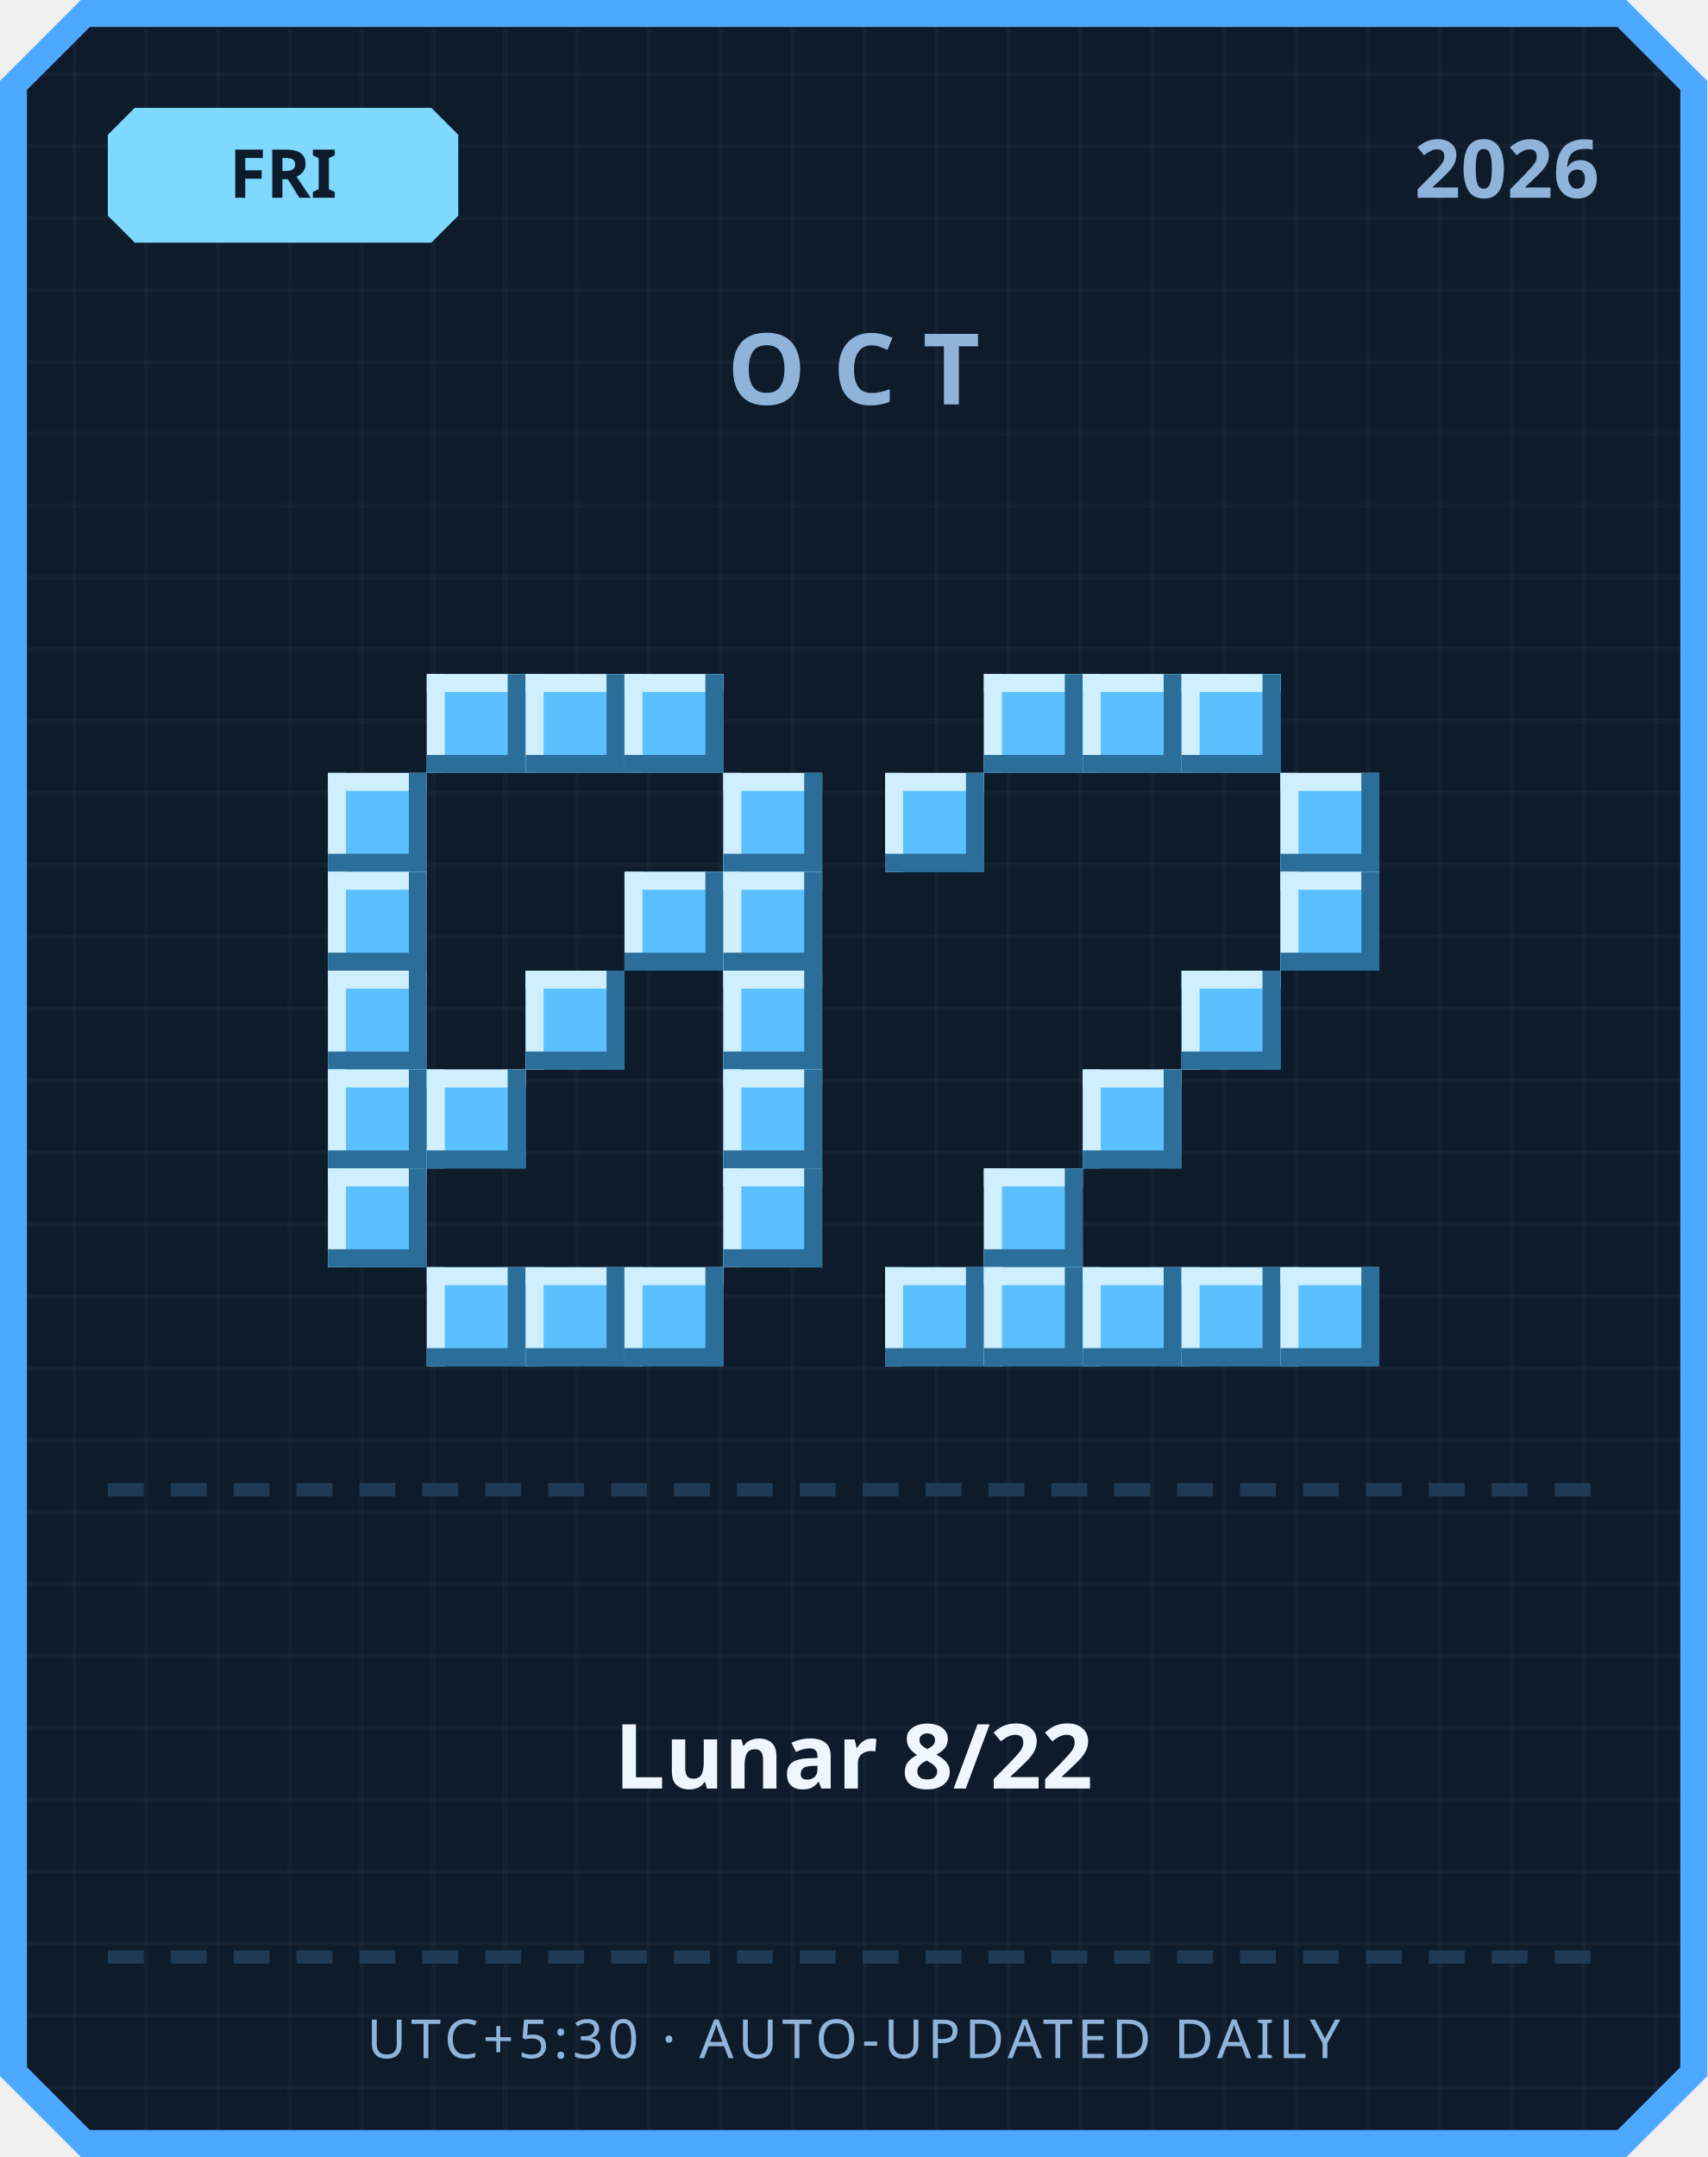
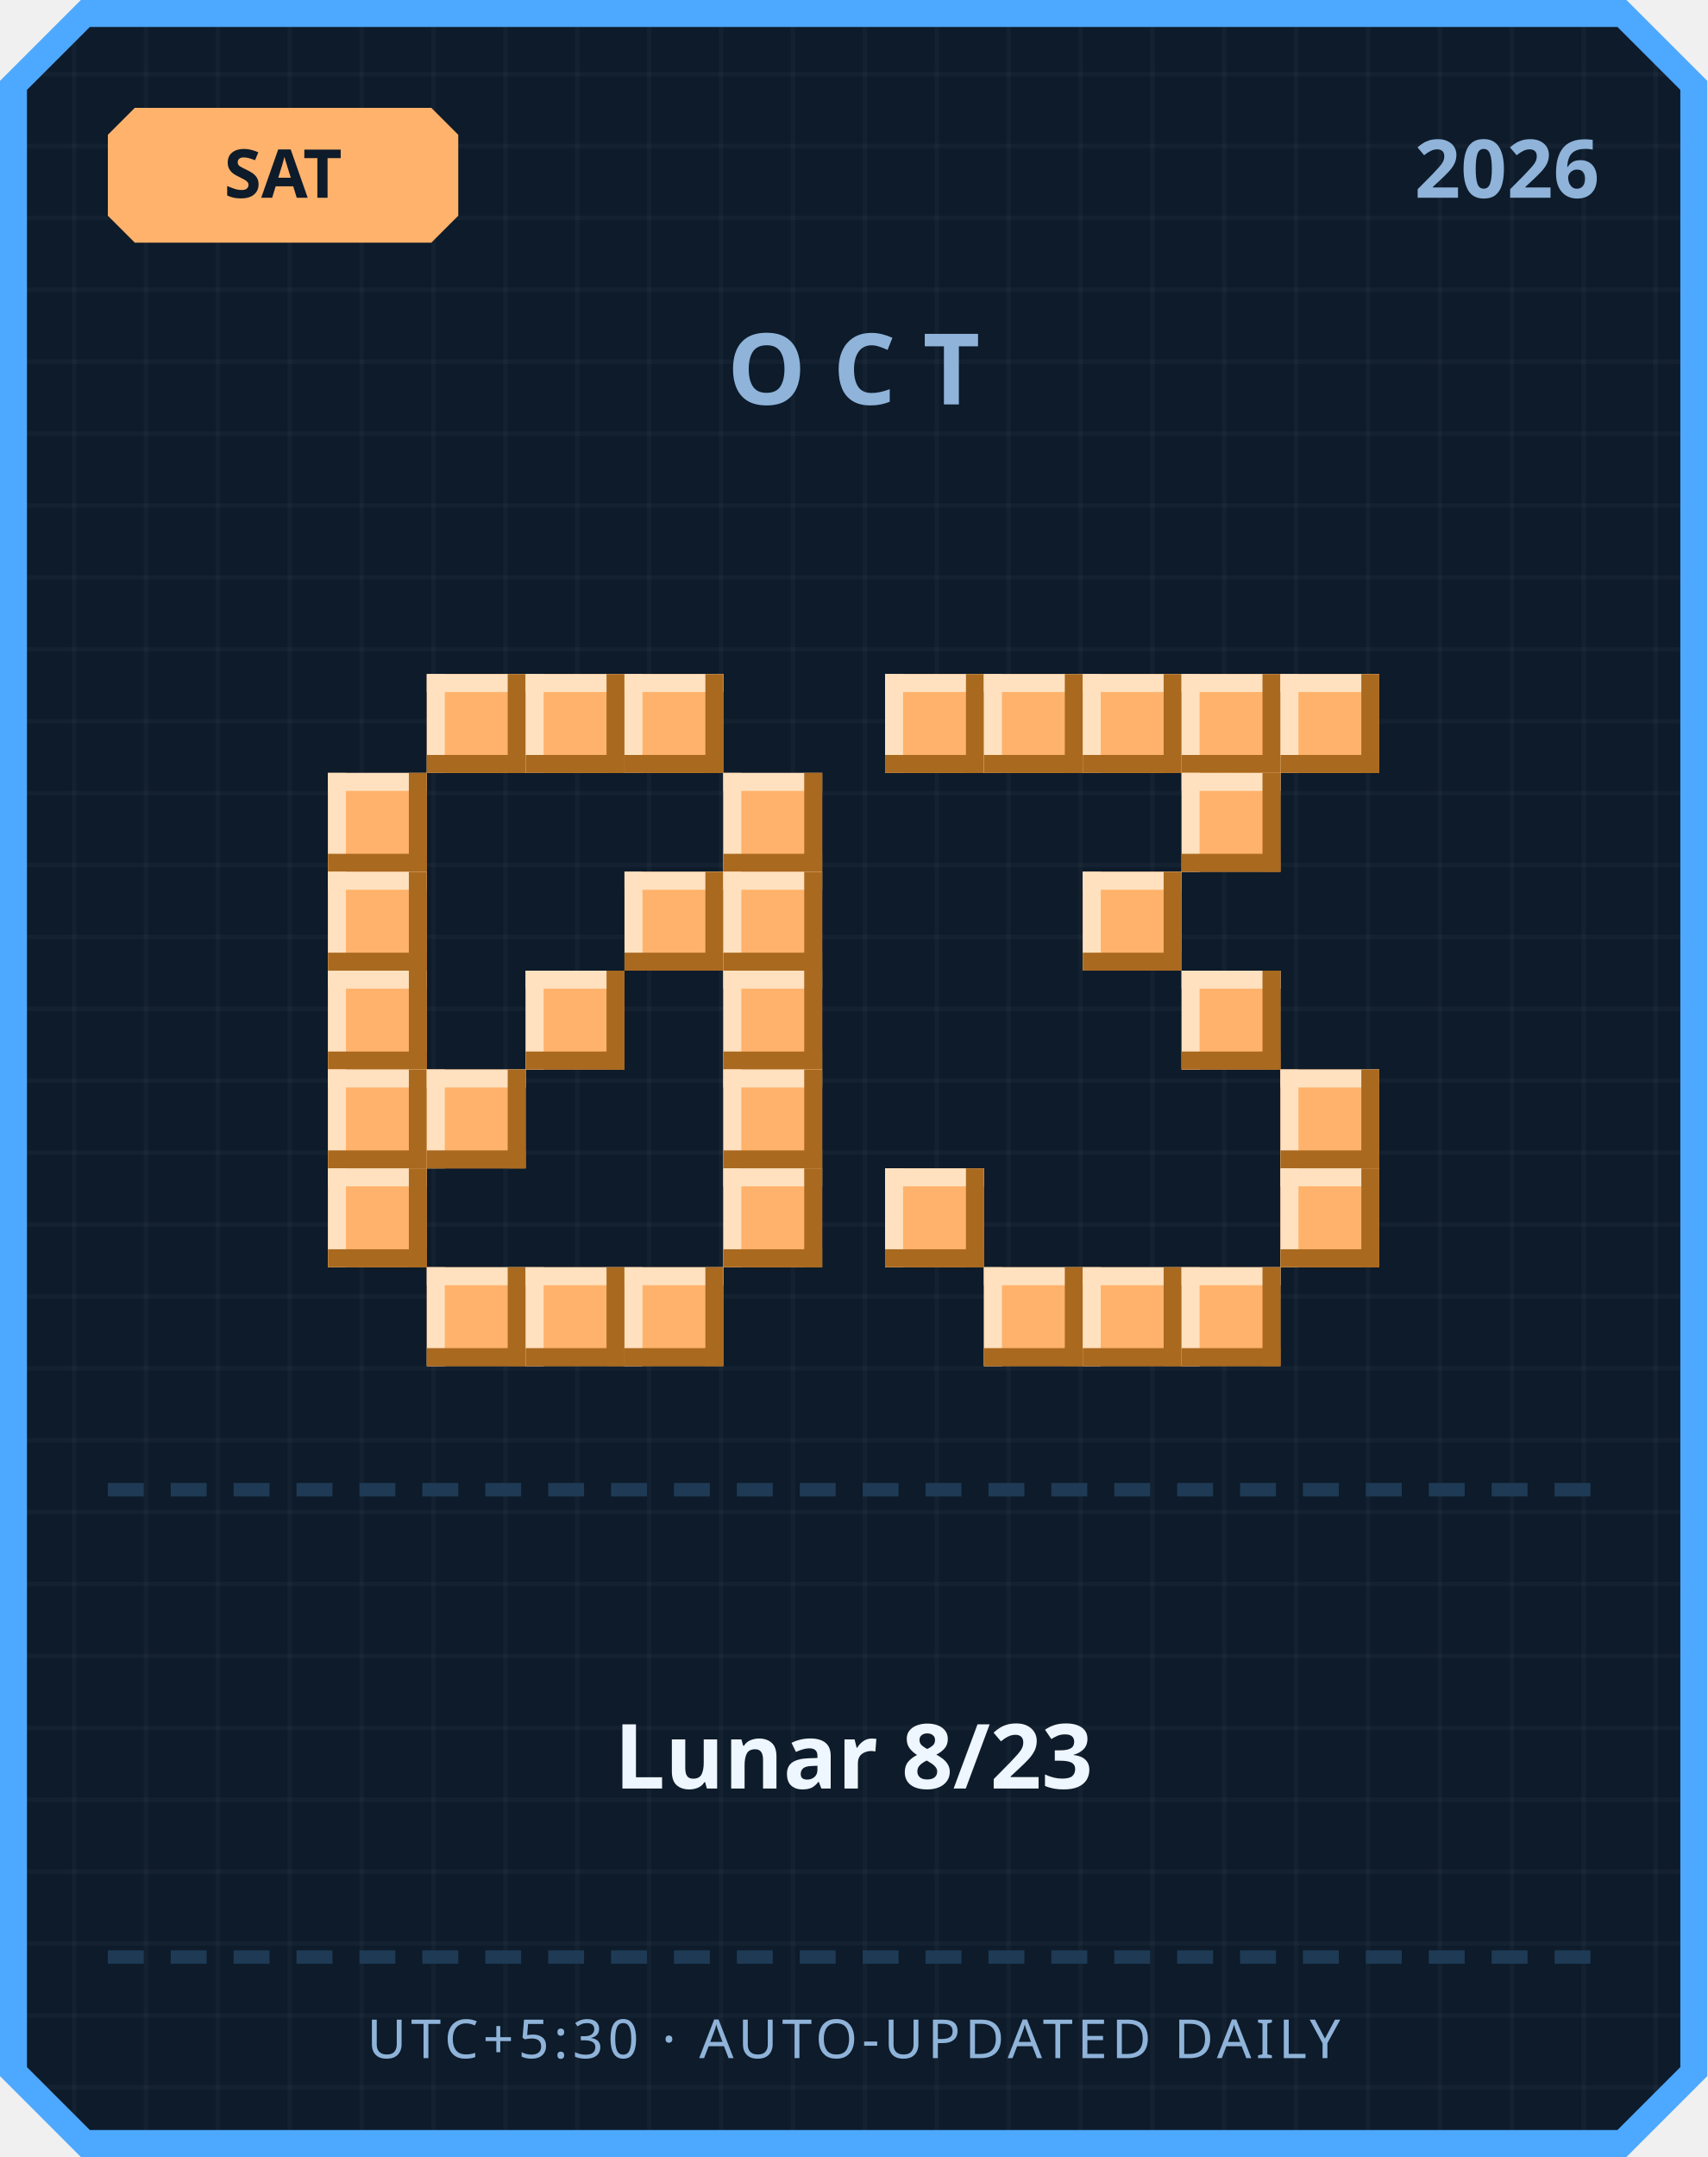
<svg xmlns="http://www.w3.org/2000/svg" width="380" height="480" viewBox="0 0 380 480">
  <defs>
    <pattern id="grid" width="16" height="16" patternUnits="userSpaceOnUse">
      <rect width="16" height="16" fill="#0d1b2a" />
      <rect width="1" height="16" fill="#ffffff" opacity="0.03" />
      <rect width="16" height="1" fill="#ffffff" opacity="0.03" />
    </pattern>
  </defs>
  <path d="M 18,0 L 362,0 L 380,18 L 380,462 L 362,480 L 18,480 L 0,462 L 0,18 Z" fill="#4da8ff" />
  <path d="M 20,6 L 360,6 L 374,20 L 374,460 L 360,474 L 20,474 L 6,460 L 6,20 Z" fill="url(#grid)" />
-   <path d="M 30,24 L 96,24 L 102,30 L 102,48 L 96,54 L 30,54 L 24,48 L 24,30 Z" fill="#7fd8ff" />
-   <text x="63" y="44" text-anchor="middle" font-family="'Segoe UI', sans-serif" font-size="15" font-weight="700" fill="#0d1b2a">FRI</text>
+   <path d="M 30,24 L 96,24 L 102,30 L 102,48 L 96,54 L 30,54 L 24,48 L 24,30 Z" fill="#ffb26b" />
+   <text x="63" y="44" text-anchor="middle" font-family="'Segoe UI', sans-serif" font-size="15" font-weight="700" fill="#0d1b2a">SAT</text>
  <text x="356" y="44" text-anchor="end" font-family="'Segoe UI', sans-serif" font-size="18" font-weight="700" fill="#8fb3d9">2026</text>
  <text x="190" y="90" text-anchor="middle" font-family="'Segoe UI', sans-serif" font-size="22" font-weight="700" letter-spacing="6" fill="#8fb3d9">OCT</text>
-   <rect x="95" y="150" width="22" height="22" fill="#5bc0ff" />
-   <rect x="95" y="150" width="22" height="4" fill="#cfefff" />
-   <rect x="95" y="150" width="4" height="22" fill="#cfefff" />
-   <rect x="95" y="168" width="22" height="4" fill="#2b6e99" />
-   <rect x="113" y="150" width="4" height="22" fill="#2b6e99" />
-   <rect x="117" y="150" width="22" height="22" fill="#5bc0ff" />
-   <rect x="117" y="150" width="22" height="4" fill="#cfefff" />
-   <rect x="117" y="150" width="4" height="22" fill="#cfefff" />
-   <rect x="117" y="168" width="22" height="4" fill="#2b6e99" />
-   <rect x="135" y="150" width="4" height="22" fill="#2b6e99" />
-   <rect x="139" y="150" width="22" height="22" fill="#5bc0ff" />
-   <rect x="139" y="150" width="22" height="4" fill="#cfefff" />
-   <rect x="139" y="150" width="4" height="22" fill="#cfefff" />
-   <rect x="139" y="168" width="22" height="4" fill="#2b6e99" />
-   <rect x="157" y="150" width="4" height="22" fill="#2b6e99" />
-   <rect x="73" y="172" width="22" height="22" fill="#5bc0ff" />
-   <rect x="73" y="172" width="22" height="4" fill="#cfefff" />
-   <rect x="73" y="172" width="4" height="22" fill="#cfefff" />
-   <rect x="73" y="190" width="22" height="4" fill="#2b6e99" />
-   <rect x="91" y="172" width="4" height="22" fill="#2b6e99" />
-   <rect x="161" y="172" width="22" height="22" fill="#5bc0ff" />
-   <rect x="161" y="172" width="22" height="4" fill="#cfefff" />
-   <rect x="161" y="172" width="4" height="22" fill="#cfefff" />
-   <rect x="161" y="190" width="22" height="4" fill="#2b6e99" />
-   <rect x="179" y="172" width="4" height="22" fill="#2b6e99" />
-   <rect x="73" y="194" width="22" height="22" fill="#5bc0ff" />
-   <rect x="73" y="194" width="22" height="4" fill="#cfefff" />
-   <rect x="73" y="194" width="4" height="22" fill="#cfefff" />
-   <rect x="73" y="212" width="22" height="4" fill="#2b6e99" />
-   <rect x="91" y="194" width="4" height="22" fill="#2b6e99" />
-   <rect x="139" y="194" width="22" height="22" fill="#5bc0ff" />
-   <rect x="139" y="194" width="22" height="4" fill="#cfefff" />
-   <rect x="139" y="194" width="4" height="22" fill="#cfefff" />
-   <rect x="139" y="212" width="22" height="4" fill="#2b6e99" />
-   <rect x="157" y="194" width="4" height="22" fill="#2b6e99" />
-   <rect x="161" y="194" width="22" height="22" fill="#5bc0ff" />
-   <rect x="161" y="194" width="22" height="4" fill="#cfefff" />
-   <rect x="161" y="194" width="4" height="22" fill="#cfefff" />
-   <rect x="161" y="212" width="22" height="4" fill="#2b6e99" />
-   <rect x="179" y="194" width="4" height="22" fill="#2b6e99" />
-   <rect x="73" y="216" width="22" height="22" fill="#5bc0ff" />
-   <rect x="73" y="216" width="22" height="4" fill="#cfefff" />
-   <rect x="73" y="216" width="4" height="22" fill="#cfefff" />
-   <rect x="73" y="234" width="22" height="4" fill="#2b6e99" />
-   <rect x="91" y="216" width="4" height="22" fill="#2b6e99" />
-   <rect x="117" y="216" width="22" height="22" fill="#5bc0ff" />
-   <rect x="117" y="216" width="22" height="4" fill="#cfefff" />
-   <rect x="117" y="216" width="4" height="22" fill="#cfefff" />
-   <rect x="117" y="234" width="22" height="4" fill="#2b6e99" />
-   <rect x="135" y="216" width="4" height="22" fill="#2b6e99" />
-   <rect x="161" y="216" width="22" height="22" fill="#5bc0ff" />
-   <rect x="161" y="216" width="22" height="4" fill="#cfefff" />
-   <rect x="161" y="216" width="4" height="22" fill="#cfefff" />
-   <rect x="161" y="234" width="22" height="4" fill="#2b6e99" />
-   <rect x="179" y="216" width="4" height="22" fill="#2b6e99" />
-   <rect x="73" y="238" width="22" height="22" fill="#5bc0ff" />
-   <rect x="73" y="238" width="22" height="4" fill="#cfefff" />
-   <rect x="73" y="238" width="4" height="22" fill="#cfefff" />
-   <rect x="73" y="256" width="22" height="4" fill="#2b6e99" />
-   <rect x="91" y="238" width="4" height="22" fill="#2b6e99" />
-   <rect x="95" y="238" width="22" height="22" fill="#5bc0ff" />
-   <rect x="95" y="238" width="22" height="4" fill="#cfefff" />
-   <rect x="95" y="238" width="4" height="22" fill="#cfefff" />
-   <rect x="95" y="256" width="22" height="4" fill="#2b6e99" />
-   <rect x="113" y="238" width="4" height="22" fill="#2b6e99" />
-   <rect x="161" y="238" width="22" height="22" fill="#5bc0ff" />
-   <rect x="161" y="238" width="22" height="4" fill="#cfefff" />
-   <rect x="161" y="238" width="4" height="22" fill="#cfefff" />
-   <rect x="161" y="256" width="22" height="4" fill="#2b6e99" />
-   <rect x="179" y="238" width="4" height="22" fill="#2b6e99" />
-   <rect x="73" y="260" width="22" height="22" fill="#5bc0ff" />
-   <rect x="73" y="260" width="22" height="4" fill="#cfefff" />
-   <rect x="73" y="260" width="4" height="22" fill="#cfefff" />
-   <rect x="73" y="278" width="22" height="4" fill="#2b6e99" />
-   <rect x="91" y="260" width="4" height="22" fill="#2b6e99" />
-   <rect x="161" y="260" width="22" height="22" fill="#5bc0ff" />
-   <rect x="161" y="260" width="22" height="4" fill="#cfefff" />
-   <rect x="161" y="260" width="4" height="22" fill="#cfefff" />
-   <rect x="161" y="278" width="22" height="4" fill="#2b6e99" />
-   <rect x="179" y="260" width="4" height="22" fill="#2b6e99" />
-   <rect x="95" y="282" width="22" height="22" fill="#5bc0ff" />
-   <rect x="95" y="282" width="22" height="4" fill="#cfefff" />
-   <rect x="95" y="282" width="4" height="22" fill="#cfefff" />
-   <rect x="95" y="300" width="22" height="4" fill="#2b6e99" />
-   <rect x="113" y="282" width="4" height="22" fill="#2b6e99" />
-   <rect x="117" y="282" width="22" height="22" fill="#5bc0ff" />
-   <rect x="117" y="282" width="22" height="4" fill="#cfefff" />
-   <rect x="117" y="282" width="4" height="22" fill="#cfefff" />
-   <rect x="117" y="300" width="22" height="4" fill="#2b6e99" />
-   <rect x="135" y="282" width="4" height="22" fill="#2b6e99" />
-   <rect x="139" y="282" width="22" height="22" fill="#5bc0ff" />
-   <rect x="139" y="282" width="22" height="4" fill="#cfefff" />
-   <rect x="139" y="282" width="4" height="22" fill="#cfefff" />
-   <rect x="139" y="300" width="22" height="4" fill="#2b6e99" />
-   <rect x="157" y="282" width="4" height="22" fill="#2b6e99" />
-   <rect x="219" y="150" width="22" height="22" fill="#5bc0ff" />
-   <rect x="219" y="150" width="22" height="4" fill="#cfefff" />
-   <rect x="219" y="150" width="4" height="22" fill="#cfefff" />
-   <rect x="219" y="168" width="22" height="4" fill="#2b6e99" />
-   <rect x="237" y="150" width="4" height="22" fill="#2b6e99" />
-   <rect x="241" y="150" width="22" height="22" fill="#5bc0ff" />
-   <rect x="241" y="150" width="22" height="4" fill="#cfefff" />
-   <rect x="241" y="150" width="4" height="22" fill="#cfefff" />
-   <rect x="241" y="168" width="22" height="4" fill="#2b6e99" />
-   <rect x="259" y="150" width="4" height="22" fill="#2b6e99" />
-   <rect x="263" y="150" width="22" height="22" fill="#5bc0ff" />
-   <rect x="263" y="150" width="22" height="4" fill="#cfefff" />
-   <rect x="263" y="150" width="4" height="22" fill="#cfefff" />
-   <rect x="263" y="168" width="22" height="4" fill="#2b6e99" />
-   <rect x="281" y="150" width="4" height="22" fill="#2b6e99" />
-   <rect x="197" y="172" width="22" height="22" fill="#5bc0ff" />
-   <rect x="197" y="172" width="22" height="4" fill="#cfefff" />
-   <rect x="197" y="172" width="4" height="22" fill="#cfefff" />
-   <rect x="197" y="190" width="22" height="4" fill="#2b6e99" />
-   <rect x="215" y="172" width="4" height="22" fill="#2b6e99" />
-   <rect x="285" y="172" width="22" height="22" fill="#5bc0ff" />
-   <rect x="285" y="172" width="22" height="4" fill="#cfefff" />
-   <rect x="285" y="172" width="4" height="22" fill="#cfefff" />
-   <rect x="285" y="190" width="22" height="4" fill="#2b6e99" />
-   <rect x="303" y="172" width="4" height="22" fill="#2b6e99" />
-   <rect x="285" y="194" width="22" height="22" fill="#5bc0ff" />
-   <rect x="285" y="194" width="22" height="4" fill="#cfefff" />
-   <rect x="285" y="194" width="4" height="22" fill="#cfefff" />
-   <rect x="285" y="212" width="22" height="4" fill="#2b6e99" />
-   <rect x="303" y="194" width="4" height="22" fill="#2b6e99" />
-   <rect x="263" y="216" width="22" height="22" fill="#5bc0ff" />
-   <rect x="263" y="216" width="22" height="4" fill="#cfefff" />
-   <rect x="263" y="216" width="4" height="22" fill="#cfefff" />
-   <rect x="263" y="234" width="22" height="4" fill="#2b6e99" />
-   <rect x="281" y="216" width="4" height="22" fill="#2b6e99" />
-   <rect x="241" y="238" width="22" height="22" fill="#5bc0ff" />
-   <rect x="241" y="238" width="22" height="4" fill="#cfefff" />
-   <rect x="241" y="238" width="4" height="22" fill="#cfefff" />
-   <rect x="241" y="256" width="22" height="4" fill="#2b6e99" />
-   <rect x="259" y="238" width="4" height="22" fill="#2b6e99" />
-   <rect x="219" y="260" width="22" height="22" fill="#5bc0ff" />
-   <rect x="219" y="260" width="22" height="4" fill="#cfefff" />
-   <rect x="219" y="260" width="4" height="22" fill="#cfefff" />
-   <rect x="219" y="278" width="22" height="4" fill="#2b6e99" />
-   <rect x="237" y="260" width="4" height="22" fill="#2b6e99" />
-   <rect x="197" y="282" width="22" height="22" fill="#5bc0ff" />
-   <rect x="197" y="282" width="22" height="4" fill="#cfefff" />
-   <rect x="197" y="282" width="4" height="22" fill="#cfefff" />
-   <rect x="197" y="300" width="22" height="4" fill="#2b6e99" />
-   <rect x="215" y="282" width="4" height="22" fill="#2b6e99" />
-   <rect x="219" y="282" width="22" height="22" fill="#5bc0ff" />
-   <rect x="219" y="282" width="22" height="4" fill="#cfefff" />
-   <rect x="219" y="282" width="4" height="22" fill="#cfefff" />
-   <rect x="219" y="300" width="22" height="4" fill="#2b6e99" />
-   <rect x="237" y="282" width="4" height="22" fill="#2b6e99" />
-   <rect x="241" y="282" width="22" height="22" fill="#5bc0ff" />
-   <rect x="241" y="282" width="22" height="4" fill="#cfefff" />
-   <rect x="241" y="282" width="4" height="22" fill="#cfefff" />
-   <rect x="241" y="300" width="22" height="4" fill="#2b6e99" />
-   <rect x="259" y="282" width="4" height="22" fill="#2b6e99" />
-   <rect x="263" y="282" width="22" height="22" fill="#5bc0ff" />
-   <rect x="263" y="282" width="22" height="4" fill="#cfefff" />
-   <rect x="263" y="282" width="4" height="22" fill="#cfefff" />
-   <rect x="263" y="300" width="22" height="4" fill="#2b6e99" />
-   <rect x="281" y="282" width="4" height="22" fill="#2b6e99" />
-   <rect x="285" y="282" width="22" height="22" fill="#5bc0ff" />
-   <rect x="285" y="282" width="22" height="4" fill="#cfefff" />
-   <rect x="285" y="282" width="4" height="22" fill="#cfefff" />
-   <rect x="285" y="300" width="22" height="4" fill="#2b6e99" />
-   <rect x="303" y="282" width="4" height="22" fill="#2b6e99" />
+   <rect x="95" y="150" width="22" height="22" fill="#ffb26b" />
+   <rect x="95" y="150" width="22" height="4" fill="#ffe1bf" />
+   <rect x="95" y="150" width="4" height="22" fill="#ffe1bf" />
+   <rect x="95" y="168" width="22" height="4" fill="#a9691f" />
+   <rect x="113" y="150" width="4" height="22" fill="#a9691f" />
+   <rect x="117" y="150" width="22" height="22" fill="#ffb26b" />
+   <rect x="117" y="150" width="22" height="4" fill="#ffe1bf" />
+   <rect x="117" y="150" width="4" height="22" fill="#ffe1bf" />
+   <rect x="117" y="168" width="22" height="4" fill="#a9691f" />
+   <rect x="135" y="150" width="4" height="22" fill="#a9691f" />
+   <rect x="139" y="150" width="22" height="22" fill="#ffb26b" />
+   <rect x="139" y="150" width="22" height="4" fill="#ffe1bf" />
+   <rect x="139" y="150" width="4" height="22" fill="#ffe1bf" />
+   <rect x="139" y="168" width="22" height="4" fill="#a9691f" />
+   <rect x="157" y="150" width="4" height="22" fill="#a9691f" />
+   <rect x="73" y="172" width="22" height="22" fill="#ffb26b" />
+   <rect x="73" y="172" width="22" height="4" fill="#ffe1bf" />
+   <rect x="73" y="172" width="4" height="22" fill="#ffe1bf" />
+   <rect x="73" y="190" width="22" height="4" fill="#a9691f" />
+   <rect x="91" y="172" width="4" height="22" fill="#a9691f" />
+   <rect x="161" y="172" width="22" height="22" fill="#ffb26b" />
+   <rect x="161" y="172" width="22" height="4" fill="#ffe1bf" />
+   <rect x="161" y="172" width="4" height="22" fill="#ffe1bf" />
+   <rect x="161" y="190" width="22" height="4" fill="#a9691f" />
+   <rect x="179" y="172" width="4" height="22" fill="#a9691f" />
+   <rect x="73" y="194" width="22" height="22" fill="#ffb26b" />
+   <rect x="73" y="194" width="22" height="4" fill="#ffe1bf" />
+   <rect x="73" y="194" width="4" height="22" fill="#ffe1bf" />
+   <rect x="73" y="212" width="22" height="4" fill="#a9691f" />
+   <rect x="91" y="194" width="4" height="22" fill="#a9691f" />
+   <rect x="139" y="194" width="22" height="22" fill="#ffb26b" />
+   <rect x="139" y="194" width="22" height="4" fill="#ffe1bf" />
+   <rect x="139" y="194" width="4" height="22" fill="#ffe1bf" />
+   <rect x="139" y="212" width="22" height="4" fill="#a9691f" />
+   <rect x="157" y="194" width="4" height="22" fill="#a9691f" />
+   <rect x="161" y="194" width="22" height="22" fill="#ffb26b" />
+   <rect x="161" y="194" width="22" height="4" fill="#ffe1bf" />
+   <rect x="161" y="194" width="4" height="22" fill="#ffe1bf" />
+   <rect x="161" y="212" width="22" height="4" fill="#a9691f" />
+   <rect x="179" y="194" width="4" height="22" fill="#a9691f" />
+   <rect x="73" y="216" width="22" height="22" fill="#ffb26b" />
+   <rect x="73" y="216" width="22" height="4" fill="#ffe1bf" />
+   <rect x="73" y="216" width="4" height="22" fill="#ffe1bf" />
+   <rect x="73" y="234" width="22" height="4" fill="#a9691f" />
+   <rect x="91" y="216" width="4" height="22" fill="#a9691f" />
+   <rect x="117" y="216" width="22" height="22" fill="#ffb26b" />
+   <rect x="117" y="216" width="22" height="4" fill="#ffe1bf" />
+   <rect x="117" y="216" width="4" height="22" fill="#ffe1bf" />
+   <rect x="117" y="234" width="22" height="4" fill="#a9691f" />
+   <rect x="135" y="216" width="4" height="22" fill="#a9691f" />
+   <rect x="161" y="216" width="22" height="22" fill="#ffb26b" />
+   <rect x="161" y="216" width="22" height="4" fill="#ffe1bf" />
+   <rect x="161" y="216" width="4" height="22" fill="#ffe1bf" />
+   <rect x="161" y="234" width="22" height="4" fill="#a9691f" />
+   <rect x="179" y="216" width="4" height="22" fill="#a9691f" />
+   <rect x="73" y="238" width="22" height="22" fill="#ffb26b" />
+   <rect x="73" y="238" width="22" height="4" fill="#ffe1bf" />
+   <rect x="73" y="238" width="4" height="22" fill="#ffe1bf" />
+   <rect x="73" y="256" width="22" height="4" fill="#a9691f" />
+   <rect x="91" y="238" width="4" height="22" fill="#a9691f" />
+   <rect x="95" y="238" width="22" height="22" fill="#ffb26b" />
+   <rect x="95" y="238" width="22" height="4" fill="#ffe1bf" />
+   <rect x="95" y="238" width="4" height="22" fill="#ffe1bf" />
+   <rect x="95" y="256" width="22" height="4" fill="#a9691f" />
+   <rect x="113" y="238" width="4" height="22" fill="#a9691f" />
+   <rect x="161" y="238" width="22" height="22" fill="#ffb26b" />
+   <rect x="161" y="238" width="22" height="4" fill="#ffe1bf" />
+   <rect x="161" y="238" width="4" height="22" fill="#ffe1bf" />
+   <rect x="161" y="256" width="22" height="4" fill="#a9691f" />
+   <rect x="179" y="238" width="4" height="22" fill="#a9691f" />
+   <rect x="73" y="260" width="22" height="22" fill="#ffb26b" />
+   <rect x="73" y="260" width="22" height="4" fill="#ffe1bf" />
+   <rect x="73" y="260" width="4" height="22" fill="#ffe1bf" />
+   <rect x="73" y="278" width="22" height="4" fill="#a9691f" />
+   <rect x="91" y="260" width="4" height="22" fill="#a9691f" />
+   <rect x="161" y="260" width="22" height="22" fill="#ffb26b" />
+   <rect x="161" y="260" width="22" height="4" fill="#ffe1bf" />
+   <rect x="161" y="260" width="4" height="22" fill="#ffe1bf" />
+   <rect x="161" y="278" width="22" height="4" fill="#a9691f" />
+   <rect x="179" y="260" width="4" height="22" fill="#a9691f" />
+   <rect x="95" y="282" width="22" height="22" fill="#ffb26b" />
+   <rect x="95" y="282" width="22" height="4" fill="#ffe1bf" />
+   <rect x="95" y="282" width="4" height="22" fill="#ffe1bf" />
+   <rect x="95" y="300" width="22" height="4" fill="#a9691f" />
+   <rect x="113" y="282" width="4" height="22" fill="#a9691f" />
+   <rect x="117" y="282" width="22" height="22" fill="#ffb26b" />
+   <rect x="117" y="282" width="22" height="4" fill="#ffe1bf" />
+   <rect x="117" y="282" width="4" height="22" fill="#ffe1bf" />
+   <rect x="117" y="300" width="22" height="4" fill="#a9691f" />
+   <rect x="135" y="282" width="4" height="22" fill="#a9691f" />
+   <rect x="139" y="282" width="22" height="22" fill="#ffb26b" />
+   <rect x="139" y="282" width="22" height="4" fill="#ffe1bf" />
+   <rect x="139" y="282" width="4" height="22" fill="#ffe1bf" />
+   <rect x="139" y="300" width="22" height="4" fill="#a9691f" />
+   <rect x="157" y="282" width="4" height="22" fill="#a9691f" />
+   <rect x="197" y="150" width="22" height="22" fill="#ffb26b" />
+   <rect x="197" y="150" width="22" height="4" fill="#ffe1bf" />
+   <rect x="197" y="150" width="4" height="22" fill="#ffe1bf" />
+   <rect x="197" y="168" width="22" height="4" fill="#a9691f" />
+   <rect x="215" y="150" width="4" height="22" fill="#a9691f" />
+   <rect x="219" y="150" width="22" height="22" fill="#ffb26b" />
+   <rect x="219" y="150" width="22" height="4" fill="#ffe1bf" />
+   <rect x="219" y="150" width="4" height="22" fill="#ffe1bf" />
+   <rect x="219" y="168" width="22" height="4" fill="#a9691f" />
+   <rect x="237" y="150" width="4" height="22" fill="#a9691f" />
+   <rect x="241" y="150" width="22" height="22" fill="#ffb26b" />
+   <rect x="241" y="150" width="22" height="4" fill="#ffe1bf" />
+   <rect x="241" y="150" width="4" height="22" fill="#ffe1bf" />
+   <rect x="241" y="168" width="22" height="4" fill="#a9691f" />
+   <rect x="259" y="150" width="4" height="22" fill="#a9691f" />
+   <rect x="263" y="150" width="22" height="22" fill="#ffb26b" />
+   <rect x="263" y="150" width="22" height="4" fill="#ffe1bf" />
+   <rect x="263" y="150" width="4" height="22" fill="#ffe1bf" />
+   <rect x="263" y="168" width="22" height="4" fill="#a9691f" />
+   <rect x="281" y="150" width="4" height="22" fill="#a9691f" />
+   <rect x="285" y="150" width="22" height="22" fill="#ffb26b" />
+   <rect x="285" y="150" width="22" height="4" fill="#ffe1bf" />
+   <rect x="285" y="150" width="4" height="22" fill="#ffe1bf" />
+   <rect x="285" y="168" width="22" height="4" fill="#a9691f" />
+   <rect x="303" y="150" width="4" height="22" fill="#a9691f" />
+   <rect x="263" y="172" width="22" height="22" fill="#ffb26b" />
+   <rect x="263" y="172" width="22" height="4" fill="#ffe1bf" />
+   <rect x="263" y="172" width="4" height="22" fill="#ffe1bf" />
+   <rect x="263" y="190" width="22" height="4" fill="#a9691f" />
+   <rect x="281" y="172" width="4" height="22" fill="#a9691f" />
+   <rect x="241" y="194" width="22" height="22" fill="#ffb26b" />
+   <rect x="241" y="194" width="22" height="4" fill="#ffe1bf" />
+   <rect x="241" y="194" width="4" height="22" fill="#ffe1bf" />
+   <rect x="241" y="212" width="22" height="4" fill="#a9691f" />
+   <rect x="259" y="194" width="4" height="22" fill="#a9691f" />
+   <rect x="263" y="216" width="22" height="22" fill="#ffb26b" />
+   <rect x="263" y="216" width="22" height="4" fill="#ffe1bf" />
+   <rect x="263" y="216" width="4" height="22" fill="#ffe1bf" />
+   <rect x="263" y="234" width="22" height="4" fill="#a9691f" />
+   <rect x="281" y="216" width="4" height="22" fill="#a9691f" />
+   <rect x="285" y="238" width="22" height="22" fill="#ffb26b" />
+   <rect x="285" y="238" width="22" height="4" fill="#ffe1bf" />
+   <rect x="285" y="238" width="4" height="22" fill="#ffe1bf" />
+   <rect x="285" y="256" width="22" height="4" fill="#a9691f" />
+   <rect x="303" y="238" width="4" height="22" fill="#a9691f" />
+   <rect x="197" y="260" width="22" height="22" fill="#ffb26b" />
+   <rect x="197" y="260" width="22" height="4" fill="#ffe1bf" />
+   <rect x="197" y="260" width="4" height="22" fill="#ffe1bf" />
+   <rect x="197" y="278" width="22" height="4" fill="#a9691f" />
+   <rect x="215" y="260" width="4" height="22" fill="#a9691f" />
+   <rect x="285" y="260" width="22" height="22" fill="#ffb26b" />
+   <rect x="285" y="260" width="22" height="4" fill="#ffe1bf" />
+   <rect x="285" y="260" width="4" height="22" fill="#ffe1bf" />
+   <rect x="285" y="278" width="22" height="4" fill="#a9691f" />
+   <rect x="303" y="260" width="4" height="22" fill="#a9691f" />
+   <rect x="219" y="282" width="22" height="22" fill="#ffb26b" />
+   <rect x="219" y="282" width="22" height="4" fill="#ffe1bf" />
+   <rect x="219" y="282" width="4" height="22" fill="#ffe1bf" />
+   <rect x="219" y="300" width="22" height="4" fill="#a9691f" />
+   <rect x="237" y="282" width="4" height="22" fill="#a9691f" />
+   <rect x="241" y="282" width="22" height="22" fill="#ffb26b" />
+   <rect x="241" y="282" width="22" height="4" fill="#ffe1bf" />
+   <rect x="241" y="282" width="4" height="22" fill="#ffe1bf" />
+   <rect x="241" y="300" width="22" height="4" fill="#a9691f" />
+   <rect x="259" y="282" width="4" height="22" fill="#a9691f" />
+   <rect x="263" y="282" width="22" height="22" fill="#ffb26b" />
+   <rect x="263" y="282" width="22" height="4" fill="#ffe1bf" />
+   <rect x="263" y="282" width="4" height="22" fill="#ffe1bf" />
+   <rect x="263" y="300" width="22" height="4" fill="#a9691f" />
+   <rect x="281" y="282" width="4" height="22" fill="#a9691f" />
  <rect x="24" y="330" width="8" height="3" fill="#1e3a54" />
  <rect x="38" y="330" width="8" height="3" fill="#1e3a54" />
  <rect x="52" y="330" width="8" height="3" fill="#1e3a54" />
  <rect x="66" y="330" width="8" height="3" fill="#1e3a54" />
  <rect x="80" y="330" width="8" height="3" fill="#1e3a54" />
  <rect x="94" y="330" width="8" height="3" fill="#1e3a54" />
  <rect x="108" y="330" width="8" height="3" fill="#1e3a54" />
  <rect x="122" y="330" width="8" height="3" fill="#1e3a54" />
  <rect x="136" y="330" width="8" height="3" fill="#1e3a54" />
  <rect x="150" y="330" width="8" height="3" fill="#1e3a54" />
  <rect x="164" y="330" width="8" height="3" fill="#1e3a54" />
  <rect x="178" y="330" width="8" height="3" fill="#1e3a54" />
  <rect x="192" y="330" width="8" height="3" fill="#1e3a54" />
  <rect x="206" y="330" width="8" height="3" fill="#1e3a54" />
  <rect x="220" y="330" width="8" height="3" fill="#1e3a54" />
  <rect x="234" y="330" width="8" height="3" fill="#1e3a54" />
  <rect x="248" y="330" width="8" height="3" fill="#1e3a54" />
  <rect x="262" y="330" width="8" height="3" fill="#1e3a54" />
  <rect x="276" y="330" width="8" height="3" fill="#1e3a54" />
  <rect x="290" y="330" width="8" height="3" fill="#1e3a54" />
  <rect x="304" y="330" width="8" height="3" fill="#1e3a54" />
  <rect x="318" y="330" width="8" height="3" fill="#1e3a54" />
  <rect x="332" y="330" width="8" height="3" fill="#1e3a54" />
  <rect x="346" y="330" width="8" height="3" fill="#1e3a54" />
-   <text x="190" y="398" text-anchor="middle" font-family="'Segoe UI', 'Microsoft JhengHei', sans-serif" font-size="20" font-weight="700" fill="#eef6ff">Lunar 8/22</text>
+   <text x="190" y="398" text-anchor="middle" font-family="'Segoe UI', 'Microsoft JhengHei', sans-serif" font-size="20" font-weight="700" fill="#eef6ff">Lunar 8/23</text>
  <rect x="24" y="434" width="8" height="3" fill="#1e3a54" />
  <rect x="38" y="434" width="8" height="3" fill="#1e3a54" />
  <rect x="52" y="434" width="8" height="3" fill="#1e3a54" />
  <rect x="66" y="434" width="8" height="3" fill="#1e3a54" />
  <rect x="80" y="434" width="8" height="3" fill="#1e3a54" />
  <rect x="94" y="434" width="8" height="3" fill="#1e3a54" />
  <rect x="108" y="434" width="8" height="3" fill="#1e3a54" />
  <rect x="122" y="434" width="8" height="3" fill="#1e3a54" />
  <rect x="136" y="434" width="8" height="3" fill="#1e3a54" />
  <rect x="150" y="434" width="8" height="3" fill="#1e3a54" />
  <rect x="164" y="434" width="8" height="3" fill="#1e3a54" />
  <rect x="178" y="434" width="8" height="3" fill="#1e3a54" />
  <rect x="192" y="434" width="8" height="3" fill="#1e3a54" />
  <rect x="206" y="434" width="8" height="3" fill="#1e3a54" />
  <rect x="220" y="434" width="8" height="3" fill="#1e3a54" />
  <rect x="234" y="434" width="8" height="3" fill="#1e3a54" />
  <rect x="248" y="434" width="8" height="3" fill="#1e3a54" />
  <rect x="262" y="434" width="8" height="3" fill="#1e3a54" />
  <rect x="276" y="434" width="8" height="3" fill="#1e3a54" />
  <rect x="290" y="434" width="8" height="3" fill="#1e3a54" />
  <rect x="304" y="434" width="8" height="3" fill="#1e3a54" />
  <rect x="318" y="434" width="8" height="3" fill="#1e3a54" />
  <rect x="332" y="434" width="8" height="3" fill="#1e3a54" />
  <rect x="346" y="434" width="8" height="3" fill="#1e3a54" />
  <text x="190" y="458" text-anchor="middle" font-family="'Segoe UI', sans-serif" font-size="12" letter-spacing="1" fill="#8fb3d9">UTC+5:30 · AUTO-UPDATED DAILY</text>
</svg>
